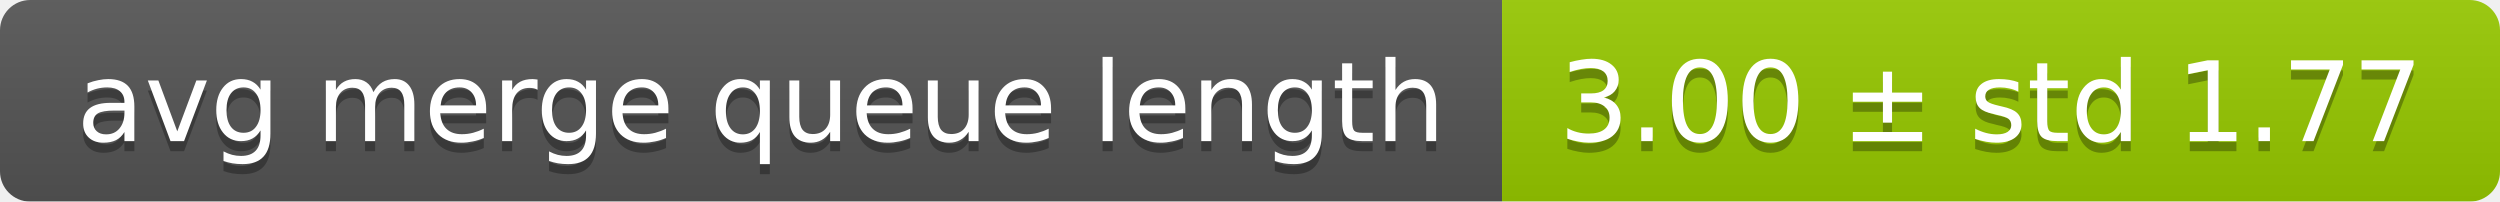
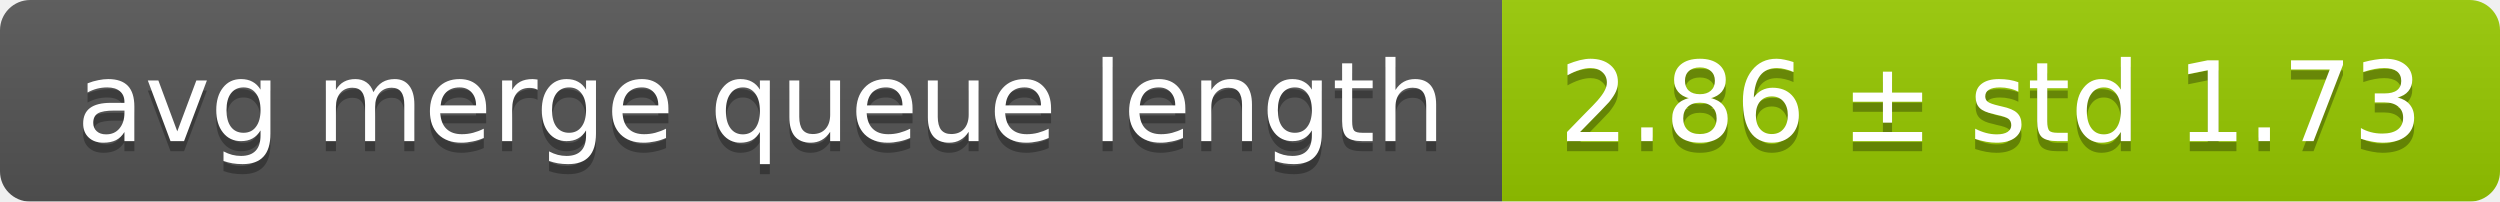
<svg xmlns="http://www.w3.org/2000/svg" width="248" height="20">
  <linearGradient id="smooth" x2="0" y2="100%">
    <stop offset="0" stop-color="#bbb" stop-opacity=".1" />
    <stop offset="1" stop-opacity=".1" />
  </linearGradient>
  <mask id="round">
    <rect width="248" height="20" rx="3" fill="#fff" />
  </mask>
  <g mask="url(#round)">
    <rect width="149" height="20" fill="#555" />
    <rect x="149" width="99" height="20" fill="#97ca00" />
    <rect width="248" height="20" fill="url(#smooth)" />
  </g>
  <g fill="#fff" text-anchor="middle" font-family="DejaVu Sans,Verdana,Geneva,sans-serif" font-size="11">
    <text x="75.5" y="15" fill="#010101" fill-opacity=".3">avg merge queue length</text>
    <text x="75.5" y="14">avg merge queue length</text>
-     <text x="197.5" y="15" fill="#010101" fill-opacity=".3">3.00 ± std 1.77</text>
-     <text x="197.5" y="14">3.00 ± std 1.77</text>
+     <text x="197.5" y="15" fill="#010101" fill-opacity=".3">2.86 ± std 1.73</text>
+     <text x="197.5" y="14">2.86 ± std 1.73</text>
  </g>
</svg>
